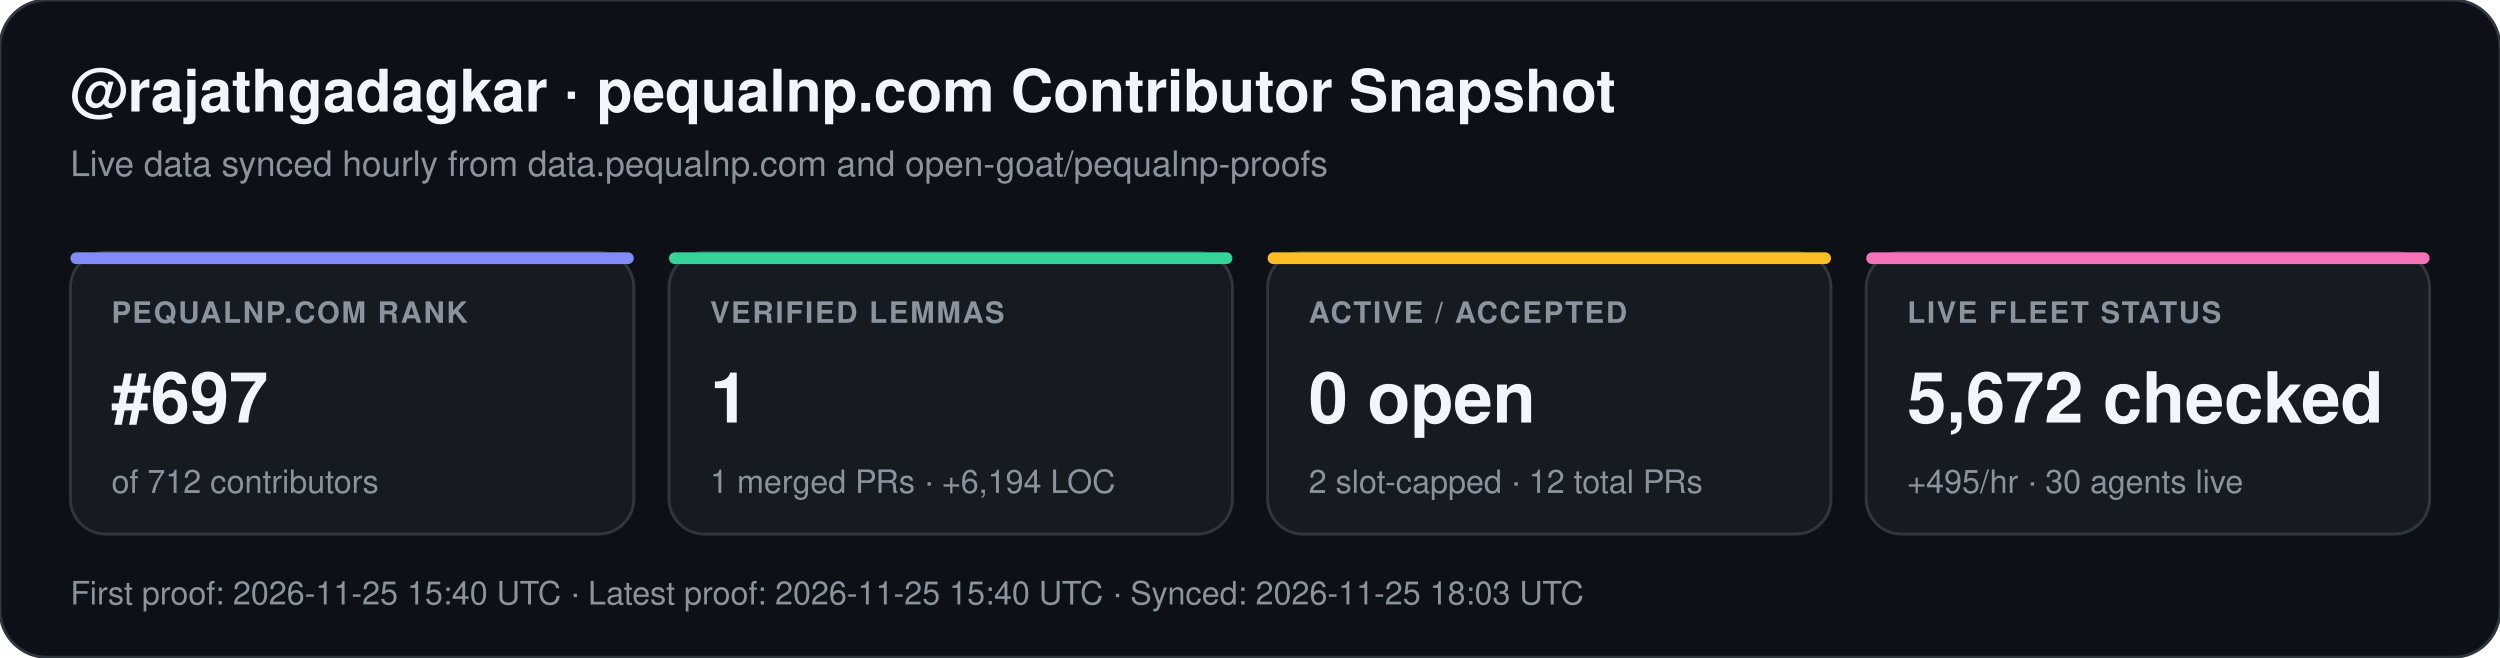
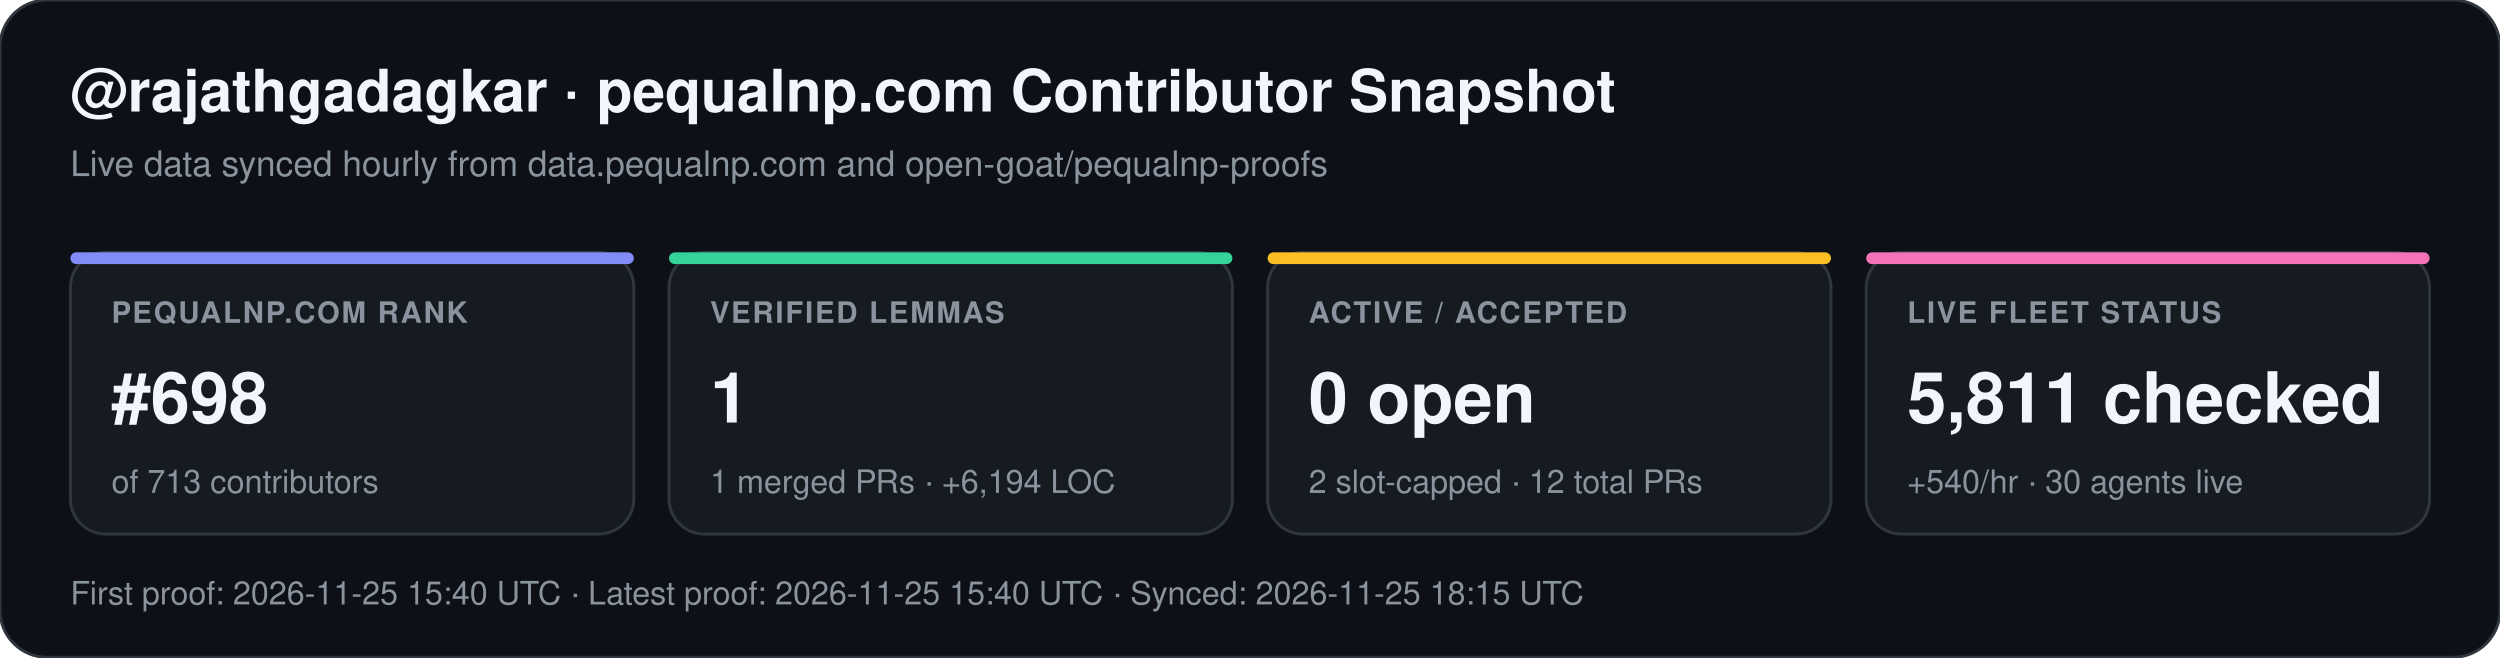
<svg xmlns="http://www.w3.org/2000/svg" width="852" height="224" viewBox="0 0 852 224" font-family="-apple-system,BlinkMacSystemFont,Segoe UI,Helvetica,Arial,sans-serif">
  <rect width="852" height="224" rx="16" fill="#0d1117" stroke="#30363d" stroke-width="1" />
  <text x="24" y="38" fill="#f0f6fc" font-size="20" font-weight="700">@rajathgadagkar · pequalnp.com Contributor Snapshot</text>
  <text x="24" y="60" fill="#8b949e" font-size="12">Live data synced hourly from data.pequalnp.com and open-goat/pequalnp-proofs</text>
  <rect x="24" y="86" width="192" height="96" rx="12" fill="#161b22" stroke="#30363d" stroke-width="1" />
  <rect x="24" y="86" width="192" height="4" rx="2" fill="#818cf8" />
  <text x="38" y="110" fill="#8b949e" font-size="10" font-weight="600" letter-spacing="0.6">PEQUALNP.COM RANK</text>
-   <text x="38" y="144" fill="#f0f6fc" font-size="24" font-weight="700">#697</text>
-   <text x="38" y="168" fill="#8b949e" font-size="11">of 712 contributors</text>
+   <text x="38" y="144" fill="#f0f6fc" font-size="24" font-weight="700">#698</text>
+   <text x="38" y="168" fill="#8b949e" font-size="11">of 713 contributors</text>
  <rect x="228" y="86" width="192" height="96" rx="12" fill="#161b22" stroke="#30363d" stroke-width="1" />
  <rect x="228" y="86" width="192" height="4" rx="2" fill="#34d399" />
  <text x="242" y="110" fill="#8b949e" font-size="10" font-weight="600" letter-spacing="0.6">VERIFIED LEMMAS</text>
  <text x="242" y="144" fill="#f0f6fc" font-size="24" font-weight="700">1</text>
  <text x="242" y="168" fill="#8b949e" font-size="11">1 merged PRs · +6,194 LOC</text>
  <rect x="432" y="86" width="192" height="96" rx="12" fill="#161b22" stroke="#30363d" stroke-width="1" />
  <rect x="432" y="86" width="192" height="4" rx="2" fill="#fbbf24" />
  <text x="446" y="110" fill="#8b949e" font-size="10" font-weight="600" letter-spacing="0.6">ACTIVE / ACCEPTED</text>
  <text x="446" y="144" fill="#f0f6fc" font-size="24" font-weight="700">0 open</text>
  <text x="446" y="168" fill="#8b949e" font-size="11">2 slot-capped · 12 total PRs</text>
  <rect x="636" y="86" width="192" height="96" rx="12" fill="#161b22" stroke="#30363d" stroke-width="1" />
  <rect x="636" y="86" width="192" height="4" rx="2" fill="#f472b6" />
  <text x="650" y="110" fill="#8b949e" font-size="10" font-weight="600" letter-spacing="0.6">LIVE FLEET STATUS</text>
-   <text x="650" y="144" fill="#f0f6fc" font-size="24" font-weight="700">5,672 checked</text>
-   <text x="650" y="168" fill="#8b949e" font-size="11">+495/hr · 30 agents live</text>
-   <text x="24" y="206" fill="#8b949e" font-size="11">First proof: 2026-11-25 15:40 UTC  ·  Latest proof: 2026-11-25 15:40 UTC  ·  Synced: 2026-11-25 18:03 UTC</text>
+   <text x="650" y="144" fill="#f0f6fc" font-size="24" font-weight="700">5,811 checked</text>
+   <text x="650" y="168" fill="#8b949e" font-size="11">+540/hr · 30 agents live</text>
+   <text x="24" y="206" fill="#8b949e" font-size="11">First proof: 2026-11-25 15:40 UTC  ·  Latest proof: 2026-11-25 15:40 UTC  ·  Synced: 2026-11-25 18:15 UTC</text>
</svg>
